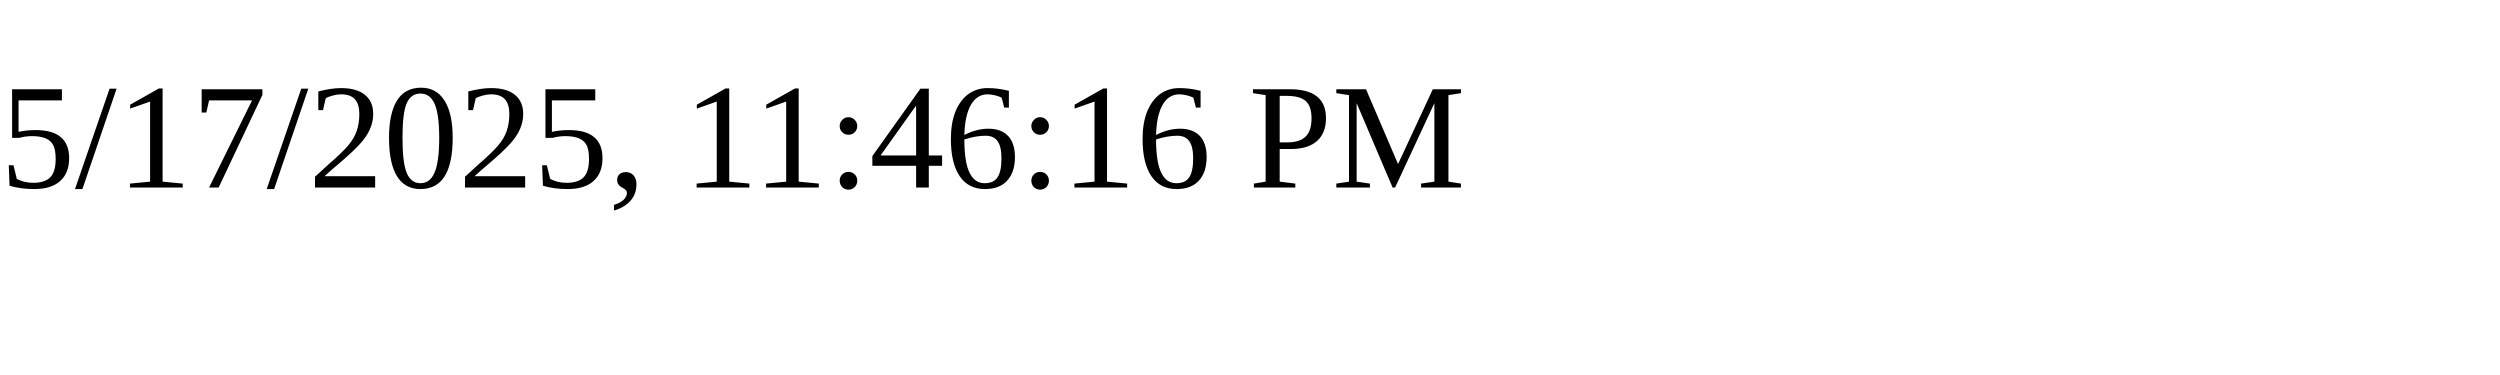
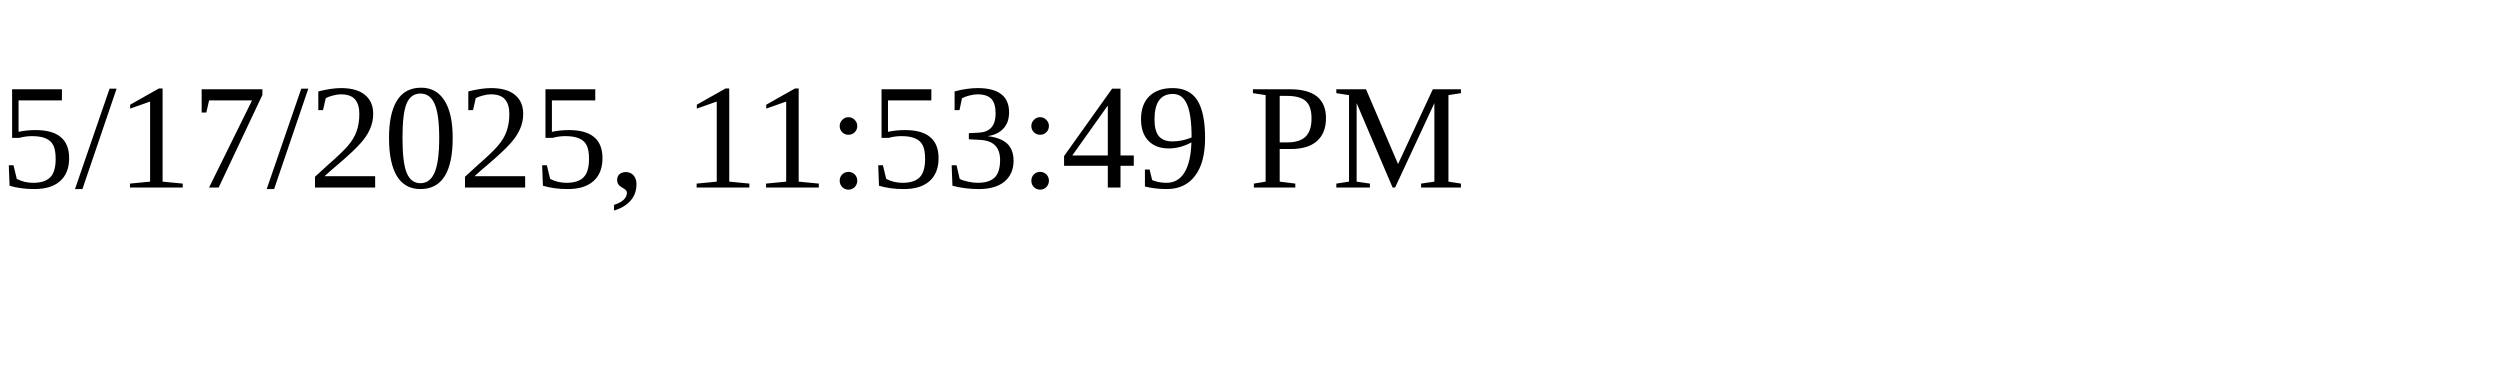
<svg xmlns="http://www.w3.org/2000/svg" height="30" width="200">
-   <text x="0" y="15">5/17/2025, 11:46:16 PM</text>
+   <text x="0" y="15">5/17/2025, 11:53:49 PM</text>
</svg>
